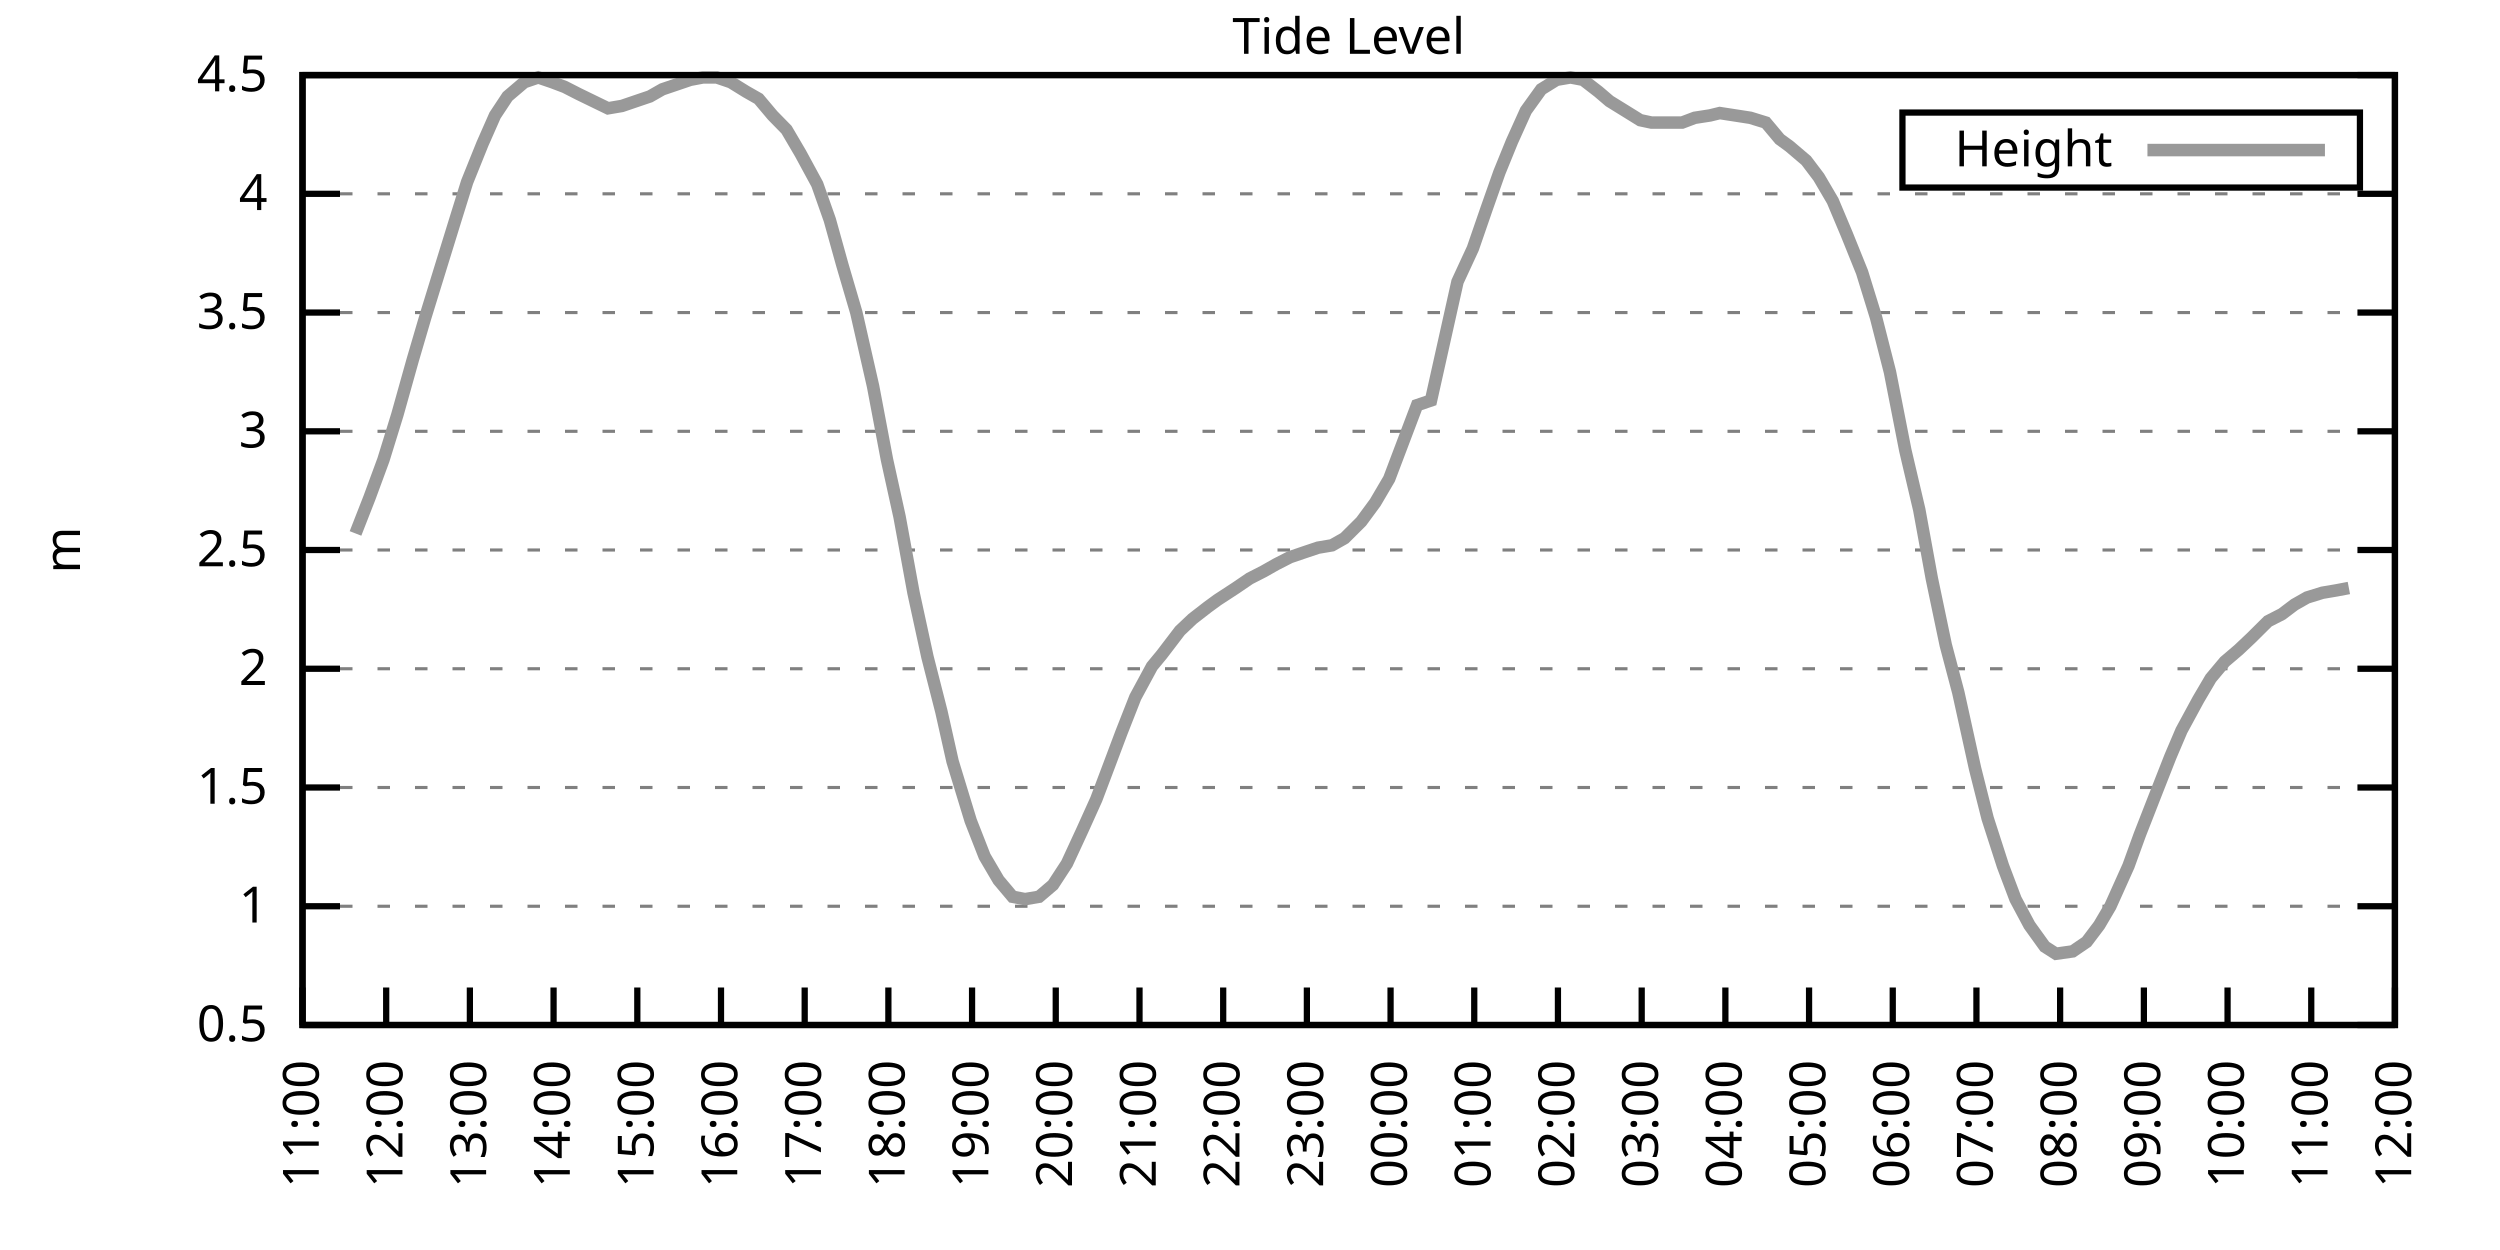
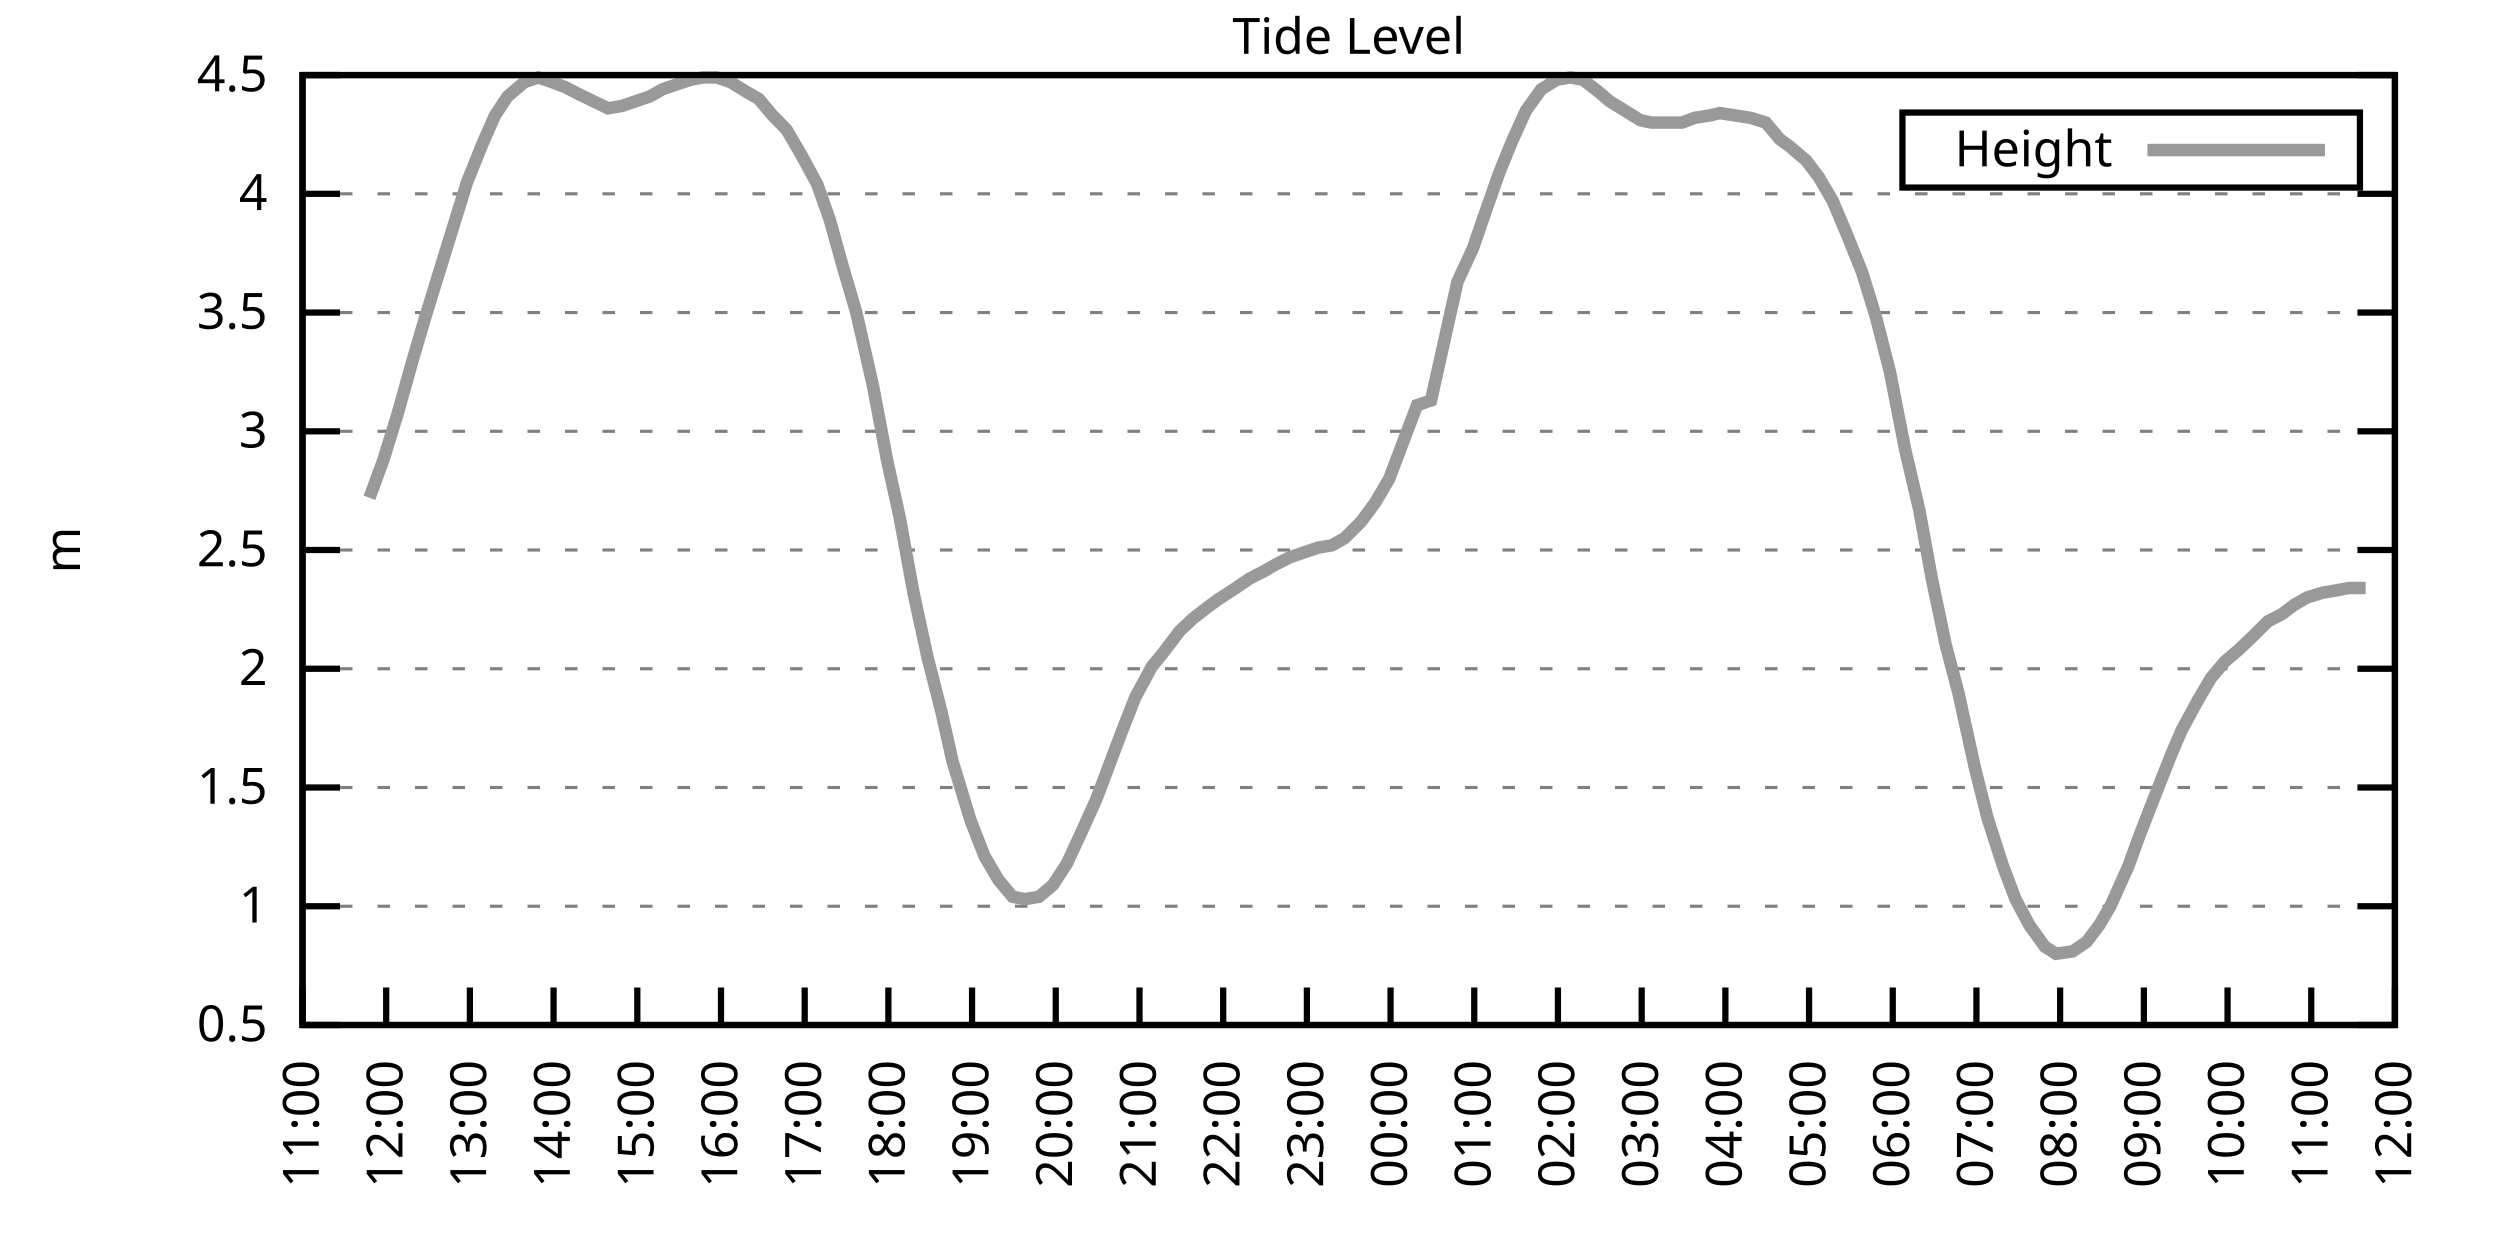
<svg xmlns="http://www.w3.org/2000/svg" xmlns:xlink="http://www.w3.org/1999/xlink" width="400" height="200" viewBox="0 0 400 200">
  <g id="gnuplot_canvas">
    <rect x="0" y="0" width="400" height="200" fill="none" />
    <defs>
      <circle id="gpDot" r="0.5" stroke-width="0.5" stroke="currentColor" />
      <path id="gpPt0" stroke-width="0.333" stroke="currentColor" d="M-1,0 h2 M0,-1 v2" />
      <path id="gpPt1" stroke-width="0.333" stroke="currentColor" d="M-1,-1 L1,1 M1,-1 L-1,1" />
      <path id="gpPt2" stroke-width="0.333" stroke="currentColor" d="M-1,0 L1,0 M0,-1 L0,1 M-1,-1 L1,1 M-1,1 L1,-1" />
      <rect id="gpPt3" stroke-width="0.333" stroke="currentColor" x="-1" y="-1" width="2" height="2" />
      <rect id="gpPt4" stroke-width="0.333" stroke="currentColor" fill="currentColor" x="-1" y="-1" width="2" height="2" />
      <circle id="gpPt5" stroke-width="0.333" stroke="currentColor" cx="0" cy="0" r="1" />
      <use xlink:href="#gpPt5" id="gpPt6" fill="currentColor" stroke="none" />
      <path id="gpPt7" stroke-width="0.333" stroke="currentColor" d="M0,-1.33 L-1.33,0.67 L1.33,0.67 z" />
      <use xlink:href="#gpPt7" id="gpPt8" fill="currentColor" stroke="none" />
      <use xlink:href="#gpPt7" id="gpPt9" stroke="currentColor" transform="rotate(180)" />
      <use xlink:href="#gpPt9" id="gpPt10" fill="currentColor" stroke="none" />
      <use xlink:href="#gpPt3" id="gpPt11" stroke="currentColor" transform="rotate(45)" />
      <use xlink:href="#gpPt11" id="gpPt12" fill="currentColor" stroke="none" />
      <path id="gpPt13" stroke-width="0.333" stroke="currentColor" d="M0,1.330 L1.265,0.411 L0.782,-1.067 L-0.782,-1.076 L-1.265,0.411 z" />
      <use xlink:href="#gpPt13" id="gpPt14" fill="currentColor" stroke="none" />
      <filter id="textbox" filterUnits="objectBoundingBox" x="0" y="0" height="1" width="1">
        <feFlood flood-color="white" flood-opacity="1" result="bgnd" />
        <feComposite in="SourceGraphic" in2="bgnd" operator="atop" />
      </filter>
      <filter id="greybox" filterUnits="objectBoundingBox" x="0" y="0" height="1" width="1">
        <feFlood flood-color="lightgrey" flood-opacity="1" result="grey" />
        <feComposite in="SourceGraphic" in2="grey" operator="atop" />
      </filter>
    </defs>
    <g fill="none" color="white" stroke="currentColor" stroke-width="1.00" stroke-linecap="butt" stroke-linejoin="miter">
</g>
    <g fill="none" color="black" stroke="currentColor" stroke-width="1.00" stroke-linecap="butt" stroke-linejoin="miter">
      <g stroke="none" shape-rendering="crispEdges">
        <polygon fill="rgb(255, 255, 255)" points="48.40,164.00 383.18,164.00 383.18,12.02 48.40,12.02 " />
      </g>
    </g>
    <g fill="none" color="black" stroke="currentColor" stroke-width="1.00" stroke-linecap="butt" stroke-linejoin="miter">
</g>
    <g fill="none" color="black" stroke="black" stroke-width="0.50" stroke-linecap="butt" stroke-linejoin="miter">
</g>
    <g fill="none" color="gray" stroke="currentColor" stroke-width="0.50" stroke-linecap="butt" stroke-linejoin="miter">
      <path stroke="gray" stroke-dasharray="2,4" class="gridline" d="M48.40,164.00 L383.19,164.00  " />
    </g>
    <g fill="none" color="gray" stroke="gray" stroke-width="1.00" stroke-linecap="butt" stroke-linejoin="miter">
</g>
    <g fill="none" color="black" stroke="currentColor" stroke-width="1.00" stroke-linecap="butt" stroke-linejoin="miter">
      <path stroke="black" d="M48.40,164.00 L54.40,164.00 M383.19,164.00 L377.19,164.00  " />
      <g transform="translate(42.80,166.60)" stroke="none" fill="black" font-family="Sans" font-size="8.00" text-anchor="end">
        <text>
          <tspan font-family="Sans"> 0.5</tspan>
        </text>
      </g>
    </g>
    <g fill="none" color="black" stroke="currentColor" stroke-width="1.00" stroke-linecap="butt" stroke-linejoin="miter">
</g>
    <g fill="none" color="black" stroke="black" stroke-width="0.50" stroke-linecap="butt" stroke-linejoin="miter">
</g>
    <g fill="none" color="gray" stroke="currentColor" stroke-width="0.50" stroke-linecap="butt" stroke-linejoin="miter">
      <path stroke="gray" stroke-dasharray="2,4" class="gridline" d="M48.40,145.00 L383.19,145.00  " />
    </g>
    <g fill="none" color="gray" stroke="gray" stroke-width="1.00" stroke-linecap="butt" stroke-linejoin="miter">
</g>
    <g fill="none" color="black" stroke="currentColor" stroke-width="1.00" stroke-linecap="butt" stroke-linejoin="miter">
      <path stroke="black" d="M48.40,145.00 L54.40,145.00 M383.19,145.00 L377.19,145.00  " />
      <g transform="translate(42.80,147.60)" stroke="none" fill="black" font-family="Sans" font-size="8.00" text-anchor="end">
        <text>
          <tspan font-family="Sans"> 1</tspan>
        </text>
      </g>
    </g>
    <g fill="none" color="black" stroke="currentColor" stroke-width="1.00" stroke-linecap="butt" stroke-linejoin="miter">
</g>
    <g fill="none" color="black" stroke="black" stroke-width="0.50" stroke-linecap="butt" stroke-linejoin="miter">
</g>
    <g fill="none" color="gray" stroke="currentColor" stroke-width="0.50" stroke-linecap="butt" stroke-linejoin="miter">
      <path stroke="gray" stroke-dasharray="2,4" class="gridline" d="M48.40,126.00 L383.19,126.00  " />
    </g>
    <g fill="none" color="gray" stroke="gray" stroke-width="1.00" stroke-linecap="butt" stroke-linejoin="miter">
</g>
    <g fill="none" color="black" stroke="currentColor" stroke-width="1.00" stroke-linecap="butt" stroke-linejoin="miter">
      <path stroke="black" d="M48.40,126.00 L54.40,126.00 M383.19,126.00 L377.19,126.00  " />
      <g transform="translate(42.80,128.60)" stroke="none" fill="black" font-family="Sans" font-size="8.00" text-anchor="end">
        <text>
          <tspan font-family="Sans"> 1.5</tspan>
        </text>
      </g>
    </g>
    <g fill="none" color="black" stroke="currentColor" stroke-width="1.00" stroke-linecap="butt" stroke-linejoin="miter">
</g>
    <g fill="none" color="black" stroke="black" stroke-width="0.50" stroke-linecap="butt" stroke-linejoin="miter">
</g>
    <g fill="none" color="gray" stroke="currentColor" stroke-width="0.50" stroke-linecap="butt" stroke-linejoin="miter">
      <path stroke="gray" stroke-dasharray="2,4" class="gridline" d="M48.40,107.00 L383.19,107.00  " />
    </g>
    <g fill="none" color="gray" stroke="gray" stroke-width="1.00" stroke-linecap="butt" stroke-linejoin="miter">
</g>
    <g fill="none" color="black" stroke="currentColor" stroke-width="1.00" stroke-linecap="butt" stroke-linejoin="miter">
      <path stroke="black" d="M48.40,107.00 L54.40,107.00 M383.19,107.00 L377.19,107.00  " />
      <g transform="translate(42.80,109.60)" stroke="none" fill="black" font-family="Sans" font-size="8.00" text-anchor="end">
        <text>
          <tspan font-family="Sans"> 2</tspan>
        </text>
      </g>
    </g>
    <g fill="none" color="black" stroke="currentColor" stroke-width="1.00" stroke-linecap="butt" stroke-linejoin="miter">
</g>
    <g fill="none" color="black" stroke="black" stroke-width="0.50" stroke-linecap="butt" stroke-linejoin="miter">
</g>
    <g fill="none" color="gray" stroke="currentColor" stroke-width="0.50" stroke-linecap="butt" stroke-linejoin="miter">
      <path stroke="gray" stroke-dasharray="2,4" class="gridline" d="M48.40,88.00 L383.19,88.00  " />
    </g>
    <g fill="none" color="gray" stroke="gray" stroke-width="1.00" stroke-linecap="butt" stroke-linejoin="miter">
</g>
    <g fill="none" color="black" stroke="currentColor" stroke-width="1.00" stroke-linecap="butt" stroke-linejoin="miter">
      <path stroke="black" d="M48.40,88.00 L54.40,88.00 M383.19,88.00 L377.19,88.00  " />
      <g transform="translate(42.80,90.60)" stroke="none" fill="black" font-family="Sans" font-size="8.00" text-anchor="end">
        <text>
          <tspan font-family="Sans"> 2.5</tspan>
        </text>
      </g>
    </g>
    <g fill="none" color="black" stroke="currentColor" stroke-width="1.00" stroke-linecap="butt" stroke-linejoin="miter">
</g>
    <g fill="none" color="black" stroke="black" stroke-width="0.50" stroke-linecap="butt" stroke-linejoin="miter">
</g>
    <g fill="none" color="gray" stroke="currentColor" stroke-width="0.50" stroke-linecap="butt" stroke-linejoin="miter">
      <path stroke="gray" stroke-dasharray="2,4" class="gridline" d="M48.40,69.01 L383.19,69.01  " />
    </g>
    <g fill="none" color="gray" stroke="gray" stroke-width="1.00" stroke-linecap="butt" stroke-linejoin="miter">
</g>
    <g fill="none" color="black" stroke="currentColor" stroke-width="1.00" stroke-linecap="butt" stroke-linejoin="miter">
      <path stroke="black" d="M48.40,69.01 L54.40,69.01 M383.19,69.01 L377.19,69.01  " />
      <g transform="translate(42.80,71.61)" stroke="none" fill="black" font-family="Sans" font-size="8.00" text-anchor="end">
        <text>
          <tspan font-family="Sans"> 3</tspan>
        </text>
      </g>
    </g>
    <g fill="none" color="black" stroke="currentColor" stroke-width="1.00" stroke-linecap="butt" stroke-linejoin="miter">
</g>
    <g fill="none" color="black" stroke="black" stroke-width="0.50" stroke-linecap="butt" stroke-linejoin="miter">
</g>
    <g fill="none" color="gray" stroke="currentColor" stroke-width="0.50" stroke-linecap="butt" stroke-linejoin="miter">
      <path stroke="gray" stroke-dasharray="2,4" class="gridline" d="M48.40,50.01 L383.19,50.01  " />
    </g>
    <g fill="none" color="gray" stroke="gray" stroke-width="1.00" stroke-linecap="butt" stroke-linejoin="miter">
</g>
    <g fill="none" color="black" stroke="currentColor" stroke-width="1.00" stroke-linecap="butt" stroke-linejoin="miter">
      <path stroke="black" d="M48.40,50.01 L54.40,50.01 M383.19,50.01 L377.19,50.01  " />
      <g transform="translate(42.80,52.61)" stroke="none" fill="black" font-family="Sans" font-size="8.00" text-anchor="end">
        <text>
          <tspan font-family="Sans"> 3.5</tspan>
        </text>
      </g>
    </g>
    <g fill="none" color="black" stroke="currentColor" stroke-width="1.00" stroke-linecap="butt" stroke-linejoin="miter">
</g>
    <g fill="none" color="black" stroke="black" stroke-width="0.50" stroke-linecap="butt" stroke-linejoin="miter">
</g>
    <g fill="none" color="gray" stroke="currentColor" stroke-width="0.50" stroke-linecap="butt" stroke-linejoin="miter">
      <path stroke="gray" stroke-dasharray="2,4" class="gridline" d="M48.40,31.01 L383.19,31.01  " />
    </g>
    <g fill="none" color="gray" stroke="gray" stroke-width="1.00" stroke-linecap="butt" stroke-linejoin="miter">
</g>
    <g fill="none" color="black" stroke="currentColor" stroke-width="1.00" stroke-linecap="butt" stroke-linejoin="miter">
      <path stroke="black" d="M48.40,31.01 L54.40,31.01 M383.19,31.01 L377.19,31.01  " />
      <g transform="translate(42.80,33.61)" stroke="none" fill="black" font-family="Sans" font-size="8.00" text-anchor="end">
        <text>
          <tspan font-family="Sans"> 4</tspan>
        </text>
      </g>
    </g>
    <g fill="none" color="black" stroke="currentColor" stroke-width="1.00" stroke-linecap="butt" stroke-linejoin="miter">
</g>
    <g fill="none" color="black" stroke="black" stroke-width="0.50" stroke-linecap="butt" stroke-linejoin="miter">
</g>
    <g fill="none" color="gray" stroke="currentColor" stroke-width="0.50" stroke-linecap="butt" stroke-linejoin="miter">
      <path stroke="gray" stroke-dasharray="2,4" class="gridline" d="M48.40,12.01 L383.19,12.01  " />
    </g>
    <g fill="none" color="gray" stroke="gray" stroke-width="1.00" stroke-linecap="butt" stroke-linejoin="miter">
</g>
    <g fill="none" color="black" stroke="currentColor" stroke-width="1.00" stroke-linecap="butt" stroke-linejoin="miter">
      <path stroke="black" d="M48.40,12.01 L54.40,12.01 M383.19,12.01 L377.19,12.01  " />
      <g transform="translate(42.80,14.61)" stroke="none" fill="black" font-family="Sans" font-size="8.00" text-anchor="end">
        <text>
          <tspan font-family="Sans"> 4.5</tspan>
        </text>
      </g>
    </g>
    <g fill="none" color="black" stroke="currentColor" stroke-width="1.00" stroke-linecap="butt" stroke-linejoin="miter">
      <path stroke="black" d="M48.40,164.00 L48.40,158.00  " />
      <g transform="translate(51.00,169.60) rotate(270.00)" stroke="none" fill="black" font-family="Sans" font-size="8.00" text-anchor="end">
        <text>
          <tspan font-family="Sans">11:00</tspan>
        </text>
      </g>
    </g>
    <g fill="none" color="black" stroke="currentColor" stroke-width="1.00" stroke-linecap="butt" stroke-linejoin="miter">
      <path stroke="black" d="M61.79,164.00 L61.79,158.00  " />
      <g transform="translate(64.39,169.60) rotate(270.00)" stroke="none" fill="black" font-family="Sans" font-size="8.00" text-anchor="end">
        <text>
          <tspan font-family="Sans">12:00</tspan>
        </text>
      </g>
    </g>
    <g fill="none" color="black" stroke="currentColor" stroke-width="1.00" stroke-linecap="butt" stroke-linejoin="miter">
      <path stroke="black" d="M75.18,164.00 L75.18,158.00  " />
      <g transform="translate(77.78,169.60) rotate(270.00)" stroke="none" fill="black" font-family="Sans" font-size="8.00" text-anchor="end">
        <text>
          <tspan font-family="Sans">13:00</tspan>
        </text>
      </g>
    </g>
    <g fill="none" color="black" stroke="currentColor" stroke-width="1.00" stroke-linecap="butt" stroke-linejoin="miter">
      <path stroke="black" d="M88.57,164.00 L88.57,158.00  " />
      <g transform="translate(91.17,169.60) rotate(270.00)" stroke="none" fill="black" font-family="Sans" font-size="8.00" text-anchor="end">
        <text>
          <tspan font-family="Sans">14:00</tspan>
        </text>
      </g>
    </g>
    <g fill="none" color="black" stroke="currentColor" stroke-width="1.00" stroke-linecap="butt" stroke-linejoin="miter">
      <path stroke="black" d="M101.97,164.00 L101.97,158.00  " />
      <g transform="translate(104.57,169.60) rotate(270.00)" stroke="none" fill="black" font-family="Sans" font-size="8.00" text-anchor="end">
        <text>
          <tspan font-family="Sans">15:00</tspan>
        </text>
      </g>
    </g>
    <g fill="none" color="black" stroke="currentColor" stroke-width="1.00" stroke-linecap="butt" stroke-linejoin="miter">
      <path stroke="black" d="M115.36,164.00 L115.36,158.00  " />
      <g transform="translate(117.96,169.60) rotate(270.00)" stroke="none" fill="black" font-family="Sans" font-size="8.00" text-anchor="end">
        <text>
          <tspan font-family="Sans">16:00</tspan>
        </text>
      </g>
    </g>
    <g fill="none" color="black" stroke="currentColor" stroke-width="1.00" stroke-linecap="butt" stroke-linejoin="miter">
      <path stroke="black" d="M128.75,164.00 L128.75,158.00  " />
      <g transform="translate(131.35,169.60) rotate(270.00)" stroke="none" fill="black" font-family="Sans" font-size="8.00" text-anchor="end">
        <text>
          <tspan font-family="Sans">17:00</tspan>
        </text>
      </g>
    </g>
    <g fill="none" color="black" stroke="currentColor" stroke-width="1.00" stroke-linecap="butt" stroke-linejoin="miter">
      <path stroke="black" d="M142.14,164.00 L142.14,158.00  " />
      <g transform="translate(144.74,169.60) rotate(270.00)" stroke="none" fill="black" font-family="Sans" font-size="8.00" text-anchor="end">
        <text>
          <tspan font-family="Sans">18:00</tspan>
        </text>
      </g>
    </g>
    <g fill="none" color="black" stroke="currentColor" stroke-width="1.00" stroke-linecap="butt" stroke-linejoin="miter">
      <path stroke="black" d="M155.53,164.00 L155.53,158.00  " />
      <g transform="translate(158.13,169.60) rotate(270.00)" stroke="none" fill="black" font-family="Sans" font-size="8.00" text-anchor="end">
        <text>
          <tspan font-family="Sans">19:00</tspan>
        </text>
      </g>
    </g>
    <g fill="none" color="black" stroke="currentColor" stroke-width="1.00" stroke-linecap="butt" stroke-linejoin="miter">
      <path stroke="black" d="M168.92,164.00 L168.92,158.00  " />
      <g transform="translate(171.52,169.60) rotate(270.00)" stroke="none" fill="black" font-family="Sans" font-size="8.00" text-anchor="end">
        <text>
          <tspan font-family="Sans">20:00</tspan>
        </text>
      </g>
    </g>
    <g fill="none" color="black" stroke="currentColor" stroke-width="1.00" stroke-linecap="butt" stroke-linejoin="miter">
      <path stroke="black" d="M182.32,164.00 L182.32,158.00  " />
      <g transform="translate(184.92,169.60) rotate(270.00)" stroke="none" fill="black" font-family="Sans" font-size="8.00" text-anchor="end">
        <text>
          <tspan font-family="Sans">21:00</tspan>
        </text>
      </g>
    </g>
    <g fill="none" color="black" stroke="currentColor" stroke-width="1.00" stroke-linecap="butt" stroke-linejoin="miter">
      <path stroke="black" d="M195.71,164.00 L195.71,158.00  " />
      <g transform="translate(198.31,169.60) rotate(270.00)" stroke="none" fill="black" font-family="Sans" font-size="8.00" text-anchor="end">
        <text>
          <tspan font-family="Sans">22:00</tspan>
        </text>
      </g>
    </g>
    <g fill="none" color="black" stroke="currentColor" stroke-width="1.00" stroke-linecap="butt" stroke-linejoin="miter">
      <path stroke="black" d="M209.10,164.00 L209.10,158.00  " />
      <g transform="translate(211.70,169.60) rotate(270.00)" stroke="none" fill="black" font-family="Sans" font-size="8.00" text-anchor="end">
        <text>
          <tspan font-family="Sans">23:00</tspan>
        </text>
      </g>
    </g>
    <g fill="none" color="black" stroke="currentColor" stroke-width="1.00" stroke-linecap="butt" stroke-linejoin="miter">
      <path stroke="black" d="M222.49,164.00 L222.49,158.00  " />
      <g transform="translate(225.09,169.60) rotate(270.00)" stroke="none" fill="black" font-family="Sans" font-size="8.00" text-anchor="end">
        <text>
          <tspan font-family="Sans">00:00</tspan>
        </text>
      </g>
    </g>
    <g fill="none" color="black" stroke="currentColor" stroke-width="1.00" stroke-linecap="butt" stroke-linejoin="miter">
      <path stroke="black" d="M235.88,164.00 L235.88,158.00  " />
      <g transform="translate(238.48,169.60) rotate(270.00)" stroke="none" fill="black" font-family="Sans" font-size="8.00" text-anchor="end">
        <text>
          <tspan font-family="Sans">01:00</tspan>
        </text>
      </g>
    </g>
    <g fill="none" color="black" stroke="currentColor" stroke-width="1.00" stroke-linecap="butt" stroke-linejoin="miter">
      <path stroke="black" d="M249.27,164.00 L249.27,158.00  " />
      <g transform="translate(251.87,169.60) rotate(270.00)" stroke="none" fill="black" font-family="Sans" font-size="8.00" text-anchor="end">
        <text>
          <tspan font-family="Sans">02:00</tspan>
        </text>
      </g>
    </g>
    <g fill="none" color="black" stroke="currentColor" stroke-width="1.00" stroke-linecap="butt" stroke-linejoin="miter">
      <path stroke="black" d="M262.67,164.00 L262.67,158.00  " />
      <g transform="translate(265.27,169.60) rotate(270.00)" stroke="none" fill="black" font-family="Sans" font-size="8.00" text-anchor="end">
        <text>
          <tspan font-family="Sans">03:00</tspan>
        </text>
      </g>
    </g>
    <g fill="none" color="black" stroke="currentColor" stroke-width="1.00" stroke-linecap="butt" stroke-linejoin="miter">
      <path stroke="black" d="M276.06,164.00 L276.06,158.00  " />
      <g transform="translate(278.66,169.60) rotate(270.00)" stroke="none" fill="black" font-family="Sans" font-size="8.00" text-anchor="end">
        <text>
          <tspan font-family="Sans">04:00</tspan>
        </text>
      </g>
    </g>
    <g fill="none" color="black" stroke="currentColor" stroke-width="1.00" stroke-linecap="butt" stroke-linejoin="miter">
      <path stroke="black" d="M289.45,164.00 L289.45,158.00  " />
      <g transform="translate(292.05,169.60) rotate(270.00)" stroke="none" fill="black" font-family="Sans" font-size="8.00" text-anchor="end">
        <text>
          <tspan font-family="Sans">05:00</tspan>
        </text>
      </g>
    </g>
    <g fill="none" color="black" stroke="currentColor" stroke-width="1.00" stroke-linecap="butt" stroke-linejoin="miter">
      <path stroke="black" d="M302.84,164.00 L302.84,158.00  " />
      <g transform="translate(305.44,169.60) rotate(270.00)" stroke="none" fill="black" font-family="Sans" font-size="8.00" text-anchor="end">
        <text>
          <tspan font-family="Sans">06:00</tspan>
        </text>
      </g>
    </g>
    <g fill="none" color="black" stroke="currentColor" stroke-width="1.00" stroke-linecap="butt" stroke-linejoin="miter">
      <path stroke="black" d="M316.23,164.00 L316.23,158.00  " />
      <g transform="translate(318.83,169.60) rotate(270.00)" stroke="none" fill="black" font-family="Sans" font-size="8.00" text-anchor="end">
        <text>
          <tspan font-family="Sans">07:00</tspan>
        </text>
      </g>
    </g>
    <g fill="none" color="black" stroke="currentColor" stroke-width="1.00" stroke-linecap="butt" stroke-linejoin="miter">
      <path stroke="black" d="M329.62,164.00 L329.62,158.00  " />
      <g transform="translate(332.22,169.60) rotate(270.00)" stroke="none" fill="black" font-family="Sans" font-size="8.00" text-anchor="end">
        <text>
          <tspan font-family="Sans">08:00</tspan>
        </text>
      </g>
    </g>
    <g fill="none" color="black" stroke="currentColor" stroke-width="1.00" stroke-linecap="butt" stroke-linejoin="miter">
      <path stroke="black" d="M343.02,164.00 L343.02,158.00  " />
      <g transform="translate(345.62,169.60) rotate(270.00)" stroke="none" fill="black" font-family="Sans" font-size="8.00" text-anchor="end">
        <text>
          <tspan font-family="Sans">09:00</tspan>
        </text>
      </g>
    </g>
    <g fill="none" color="black" stroke="currentColor" stroke-width="1.00" stroke-linecap="butt" stroke-linejoin="miter">
      <path stroke="black" d="M356.41,164.00 L356.41,158.00  " />
      <g transform="translate(359.01,169.60) rotate(270.00)" stroke="none" fill="black" font-family="Sans" font-size="8.00" text-anchor="end">
        <text>
          <tspan font-family="Sans">10:00</tspan>
        </text>
      </g>
    </g>
    <g fill="none" color="black" stroke="currentColor" stroke-width="1.00" stroke-linecap="butt" stroke-linejoin="miter">
      <path stroke="black" d="M369.80,164.00 L369.80,158.00  " />
      <g transform="translate(372.40,169.60) rotate(270.00)" stroke="none" fill="black" font-family="Sans" font-size="8.00" text-anchor="end">
        <text>
          <tspan font-family="Sans">11:00</tspan>
        </text>
      </g>
    </g>
    <g fill="none" color="black" stroke="currentColor" stroke-width="1.00" stroke-linecap="butt" stroke-linejoin="miter">
      <path stroke="black" d="M383.19,164.00 L383.19,158.00  " />
      <g transform="translate(385.79,169.60) rotate(270.00)" stroke="none" fill="black" font-family="Sans" font-size="8.00" text-anchor="end">
        <text>
          <tspan font-family="Sans">12:00</tspan>
        </text>
      </g>
    </g>
    <g fill="none" color="black" stroke="currentColor" stroke-width="1.00" stroke-linecap="butt" stroke-linejoin="miter">
</g>
    <g fill="none" color="black" stroke="currentColor" stroke-width="1.00" stroke-linecap="butt" stroke-linejoin="miter">
      <path stroke="black" d="M48.40,12.01 L48.40,164.00 L383.19,164.00 L383.19,12.01 L48.40,12.01 Z  " />
    </g>
    <g fill="none" color="black" stroke="currentColor" stroke-width="1.00" stroke-linecap="butt" stroke-linejoin="miter">
</g>
    <g fill="none" color="black" stroke="currentColor" stroke-width="1.00" stroke-linecap="butt" stroke-linejoin="miter">
      <path stroke="black" d="M304.39,30.01 L304.39,18.01 L377.59,18.01 L377.59,30.01 L304.39,30.01 Z  " />
    </g>
    <g id="Tide_level_plot_1">
      <g fill="none" color="white" stroke="black" stroke-width="2.00" stroke-linecap="butt" stroke-linejoin="miter">
</g>
      <g fill="none" color="black" stroke="currentColor" stroke-width="2.00" stroke-linecap="butt" stroke-linejoin="miter">
        <g transform="translate(337.99,26.61)" stroke="none" fill="black" font-family="Sans" font-size="8.00" text-anchor="end">
          <text>
            <tspan font-family="Sans">Height</tspan>
          </text>
        </g>
      </g>
      <g fill="none" color="black" stroke="currentColor" stroke-width="2.00" stroke-linecap="butt" stroke-linejoin="miter">
-         <path stroke="rgb(153, 153, 153)" d="M343.59,24.01 L371.99,24.01 M56.88,85.35 L59.11,79.65 L61.35,73.57 L63.58,66.35 L66.03,57.61 L68.04,50.77   L70.50,42.79 L72.73,35.57 L74.74,29.11 L77.19,23.03 L79.20,18.47 L81.21,15.43 L83.89,13.15 L86.12,12.39   L88.35,13.15 L90.36,13.91 L92.59,15.05 L97.28,17.33 L99.51,16.95 L101.74,16.19 L103.98,15.43 L105.98,14.29   L108.22,13.53 L110.45,12.77 L112.46,12.39 L114.69,12.39 L116.92,13.15 L119.38,14.67 L121.38,15.81 L123.62,18.47   L125.85,20.75 L128.08,24.55 L130.76,29.49 L132.77,35.19 L134.78,42.41 L137.01,50.01 L139.69,61.79 L141.92,73.57   L143.93,82.69 L146.16,94.84 L148.39,105.10 L150.62,113.84 L152.41,121.82 L155.31,131.32 L157.54,137.02 L159.77,140.82   L162.01,143.48 L164.01,143.86 L166.25,143.48 L168.48,141.58 L170.71,138.16 L173.17,132.84 L175.40,127.90 L177.41,122.58   L179.41,117.26 L181.65,111.56 L184.32,106.62 L185.89,104.72 L188.79,100.92 L190.80,99.02 L193.25,97.12 L194.81,95.98   L197.72,94.08 L199.95,92.56 L202.18,91.42 L204.19,90.28 L206.42,89.14 L208.65,88.38 L210.88,87.63 L213.12,87.25   L215.13,86.11 L217.80,83.45 L220.04,80.41 L222.27,76.61 L226.73,64.83 L228.96,64.07 L233.20,45.07 L235.66,39.75   L237.89,33.29 L239.90,27.59 L241.91,22.65 L244.14,17.71 L246.60,14.29 L249.05,12.77 L251.28,12.39 L253.29,12.77   L255.75,14.67 L257.53,16.19 L259.99,17.71 L262.44,19.23 L264.23,19.61 L266.68,19.61 L269.14,19.61 L271.15,18.85   L273.60,18.47 L275.16,18.09 L277.62,18.47 L280.07,18.85 L282.53,19.61 L284.76,22.27 L286.32,23.41 L289.00,25.69   L291.01,28.35 L293.24,32.15 L295.48,37.47 L297.93,43.55 L300.16,50.77 L302.39,59.51 L304.85,72.05 L307.08,81.55   L309.09,92.56 L311.32,103.20 L313.33,110.80 L316.01,122.96 L318.02,130.94 L320.47,138.54 L322.48,143.86 L324.71,148.04   L327.17,151.46 L328.95,152.60 L331.63,152.22 L333.86,150.70 L335.87,148.04 L337.66,145.00 L340.56,138.54 L342.35,133.60   L345.02,126.76 L347.26,121.06 L349.04,116.88 L351.72,111.94 L353.73,108.52 L355.96,105.86 L358.19,103.96 L360.20,102.06   L362.88,99.40 L365.11,98.26 L367.12,96.74 L369.13,95.60 L371.58,94.84 L373.82,94.46 L375.82,94.08  " />
+         <path stroke="rgb(153, 153, 153)" d="M343.59,24.01 L371.99,24.01 M59.11,79.65 L61.35,73.57 L63.58,66.35 L66.03,57.61 L68.04,50.77 L70.50,42.79   L72.73,35.57 L74.74,29.11 L77.19,23.03 L79.20,18.47 L81.21,15.43 L83.89,13.15 L86.12,12.39 L88.35,13.15   L90.36,13.91 L92.59,15.05 L97.28,17.33 L99.51,16.95 L101.74,16.19 L103.98,15.43 L105.98,14.29 L108.22,13.53   L110.45,12.77 L112.46,12.39 L114.69,12.39 L116.92,13.15 L119.38,14.67 L121.38,15.81 L123.62,18.47 L125.85,20.75   L128.08,24.55 L130.76,29.49 L132.77,35.19 L134.78,42.41 L137.01,50.01 L139.69,61.79 L141.92,73.57 L143.93,82.69   L146.16,94.84 L148.39,105.10 L150.62,113.84 L152.41,121.82 L155.31,131.32 L157.54,137.02 L159.77,140.82 L162.01,143.48   L164.01,143.86 L166.25,143.48 L168.48,141.58 L170.71,138.16 L173.17,132.84 L175.40,127.90 L177.41,122.58 L179.41,117.26   L181.65,111.56 L184.32,106.62 L185.89,104.72 L188.79,100.92 L190.80,99.02 L193.25,97.12 L194.81,95.98 L197.72,94.08   L199.95,92.56 L202.18,91.42 L204.19,90.28 L206.42,89.14 L208.65,88.38 L210.88,87.63 L213.12,87.25 L215.13,86.11   L217.80,83.45 L220.04,80.41 L222.27,76.61 L226.73,64.83 L228.96,64.07 L233.20,45.07 L235.66,39.75 L237.89,33.29   L239.90,27.59 L241.91,22.65 L244.14,17.71 L246.60,14.29 L249.05,12.77 L251.28,12.39 L253.29,12.77 L255.75,14.67   L257.53,16.19 L259.99,17.71 L262.44,19.23 L264.23,19.61 L266.68,19.61 L269.14,19.61 L271.15,18.85 L273.60,18.47   L275.16,18.09 L277.62,18.47 L280.07,18.85 L282.53,19.61 L284.76,22.27 L286.32,23.41 L289.00,25.69 L291.01,28.35   L293.24,32.15 L295.48,37.47 L297.93,43.55 L300.16,50.77 L302.39,59.51 L304.85,72.05 L307.08,81.55 L309.09,92.56   L311.32,103.20 L313.33,110.80 L316.01,122.96 L318.02,130.94 L320.47,138.54 L322.48,143.86 L324.71,148.04 L327.17,151.46   L328.95,152.60 L331.63,152.22 L333.86,150.70 L335.87,148.04 L337.66,145.00 L340.56,138.54 L342.35,133.60 L345.02,126.76   L347.26,121.06 L349.04,116.88 L351.72,111.94 L353.73,108.52 L355.96,105.86 L358.19,103.96 L360.20,102.06 L362.88,99.40   L365.11,98.26 L367.12,96.74 L369.13,95.60 L371.58,94.84 L373.82,94.46 L375.82,94.08 L378.50,94.08  " />
      </g>
    </g>
    <g fill="none" color="black" stroke="currentColor" stroke-width="2.00" stroke-linecap="butt" stroke-linejoin="miter">
</g>
    <g fill="none" color="black" stroke="black" stroke-width="1.00" stroke-linecap="butt" stroke-linejoin="miter">
</g>
    <g fill="none" color="black" stroke="currentColor" stroke-width="1.00" stroke-linecap="butt" stroke-linejoin="miter">
      <path stroke="black" d="M48.40,12.01 L48.40,164.00 L383.19,164.00 L383.19,12.01 L48.40,12.01 Z  " />
      <g transform="translate(12.80,88.01) rotate(270.00)" stroke="none" fill="black" font-family="Sans" font-size="8.00" text-anchor="middle">
        <text>
          <tspan font-family="Sans">m</tspan>
        </text>
      </g>
    </g>
    <g fill="none" color="black" stroke="currentColor" stroke-width="1.00" stroke-linecap="butt" stroke-linejoin="miter">
</g>
    <g fill="none" color="black" stroke="currentColor" stroke-width="1.00" stroke-linecap="butt" stroke-linejoin="miter">
      <g transform="translate(215.79,8.61)" stroke="none" fill="black" font-family="Sans" font-size="8.00" text-anchor="middle">
        <text>
          <tspan font-family="Sans">Tide Level</tspan>
        </text>
      </g>
    </g>
    <g fill="none" color="black" stroke="currentColor" stroke-width="1.00" stroke-linecap="butt" stroke-linejoin="miter">
</g>
  </g>
</svg>
